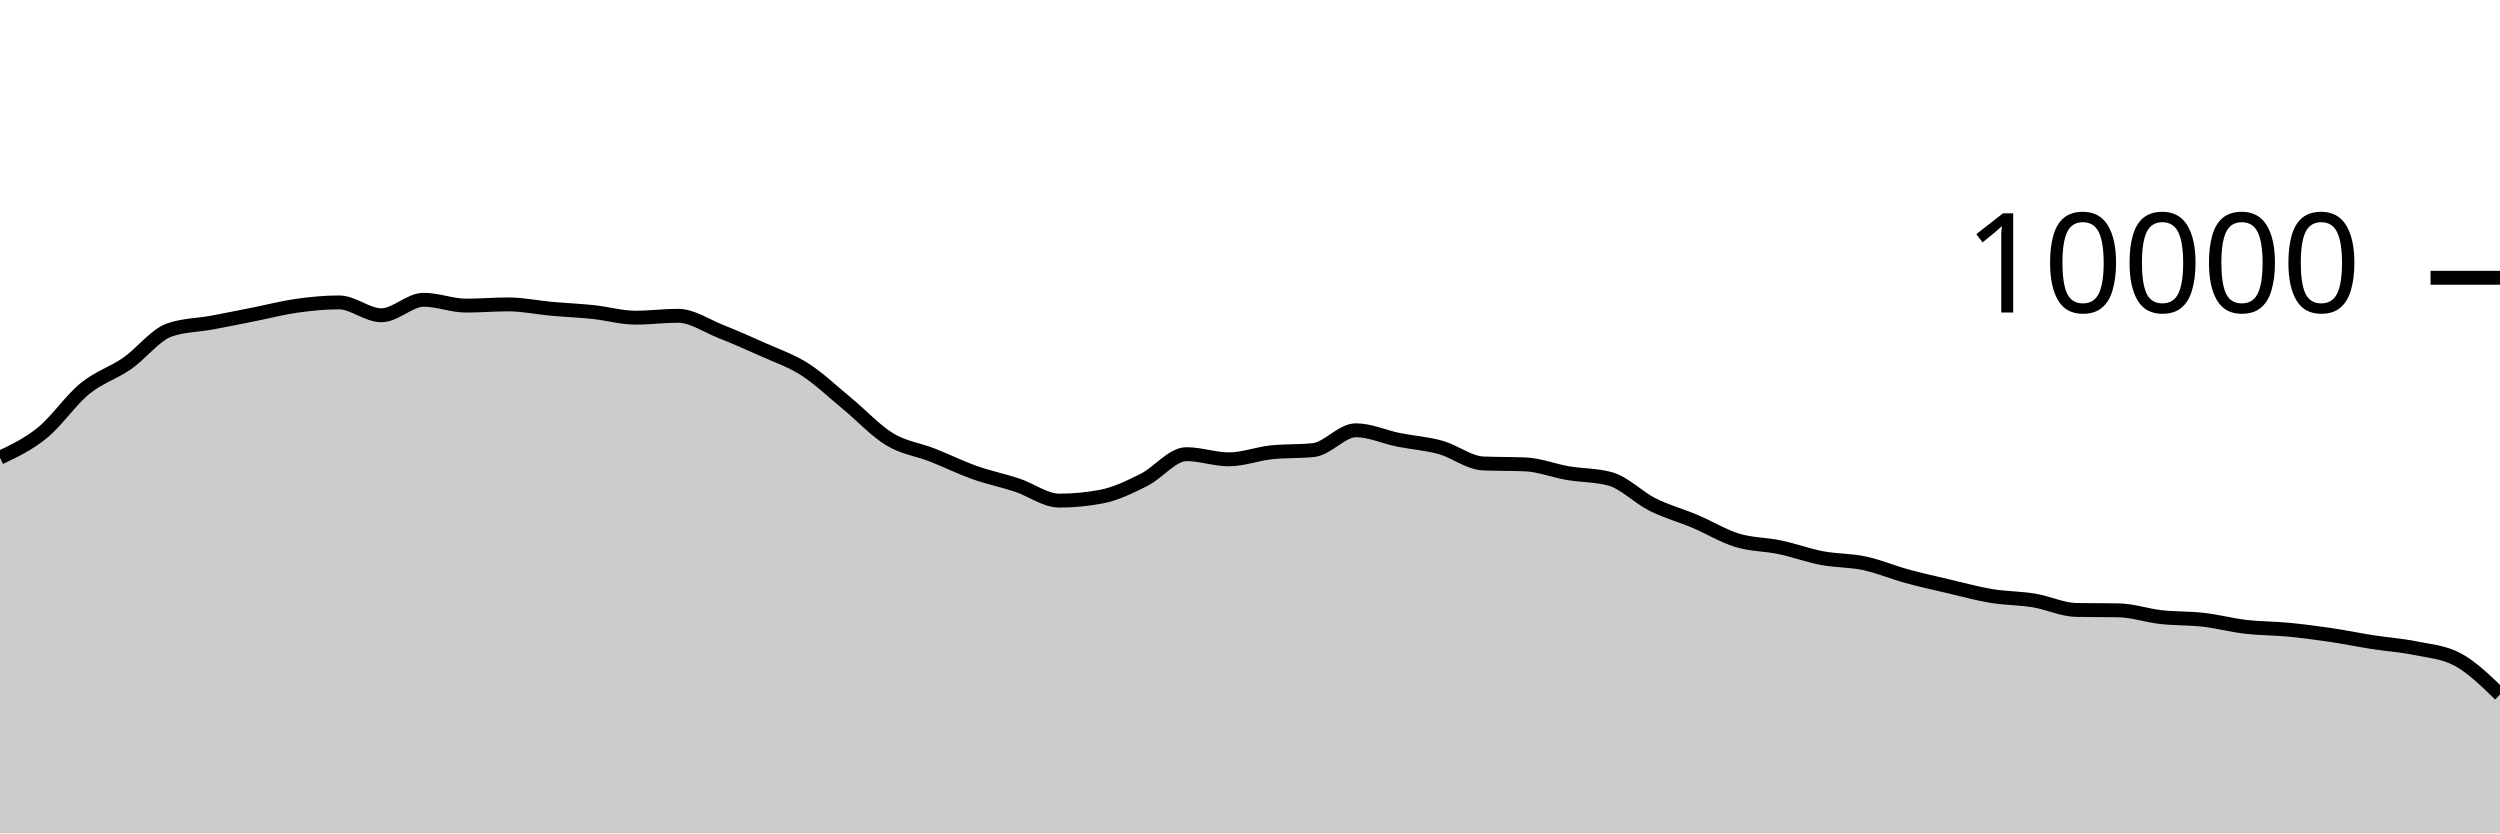
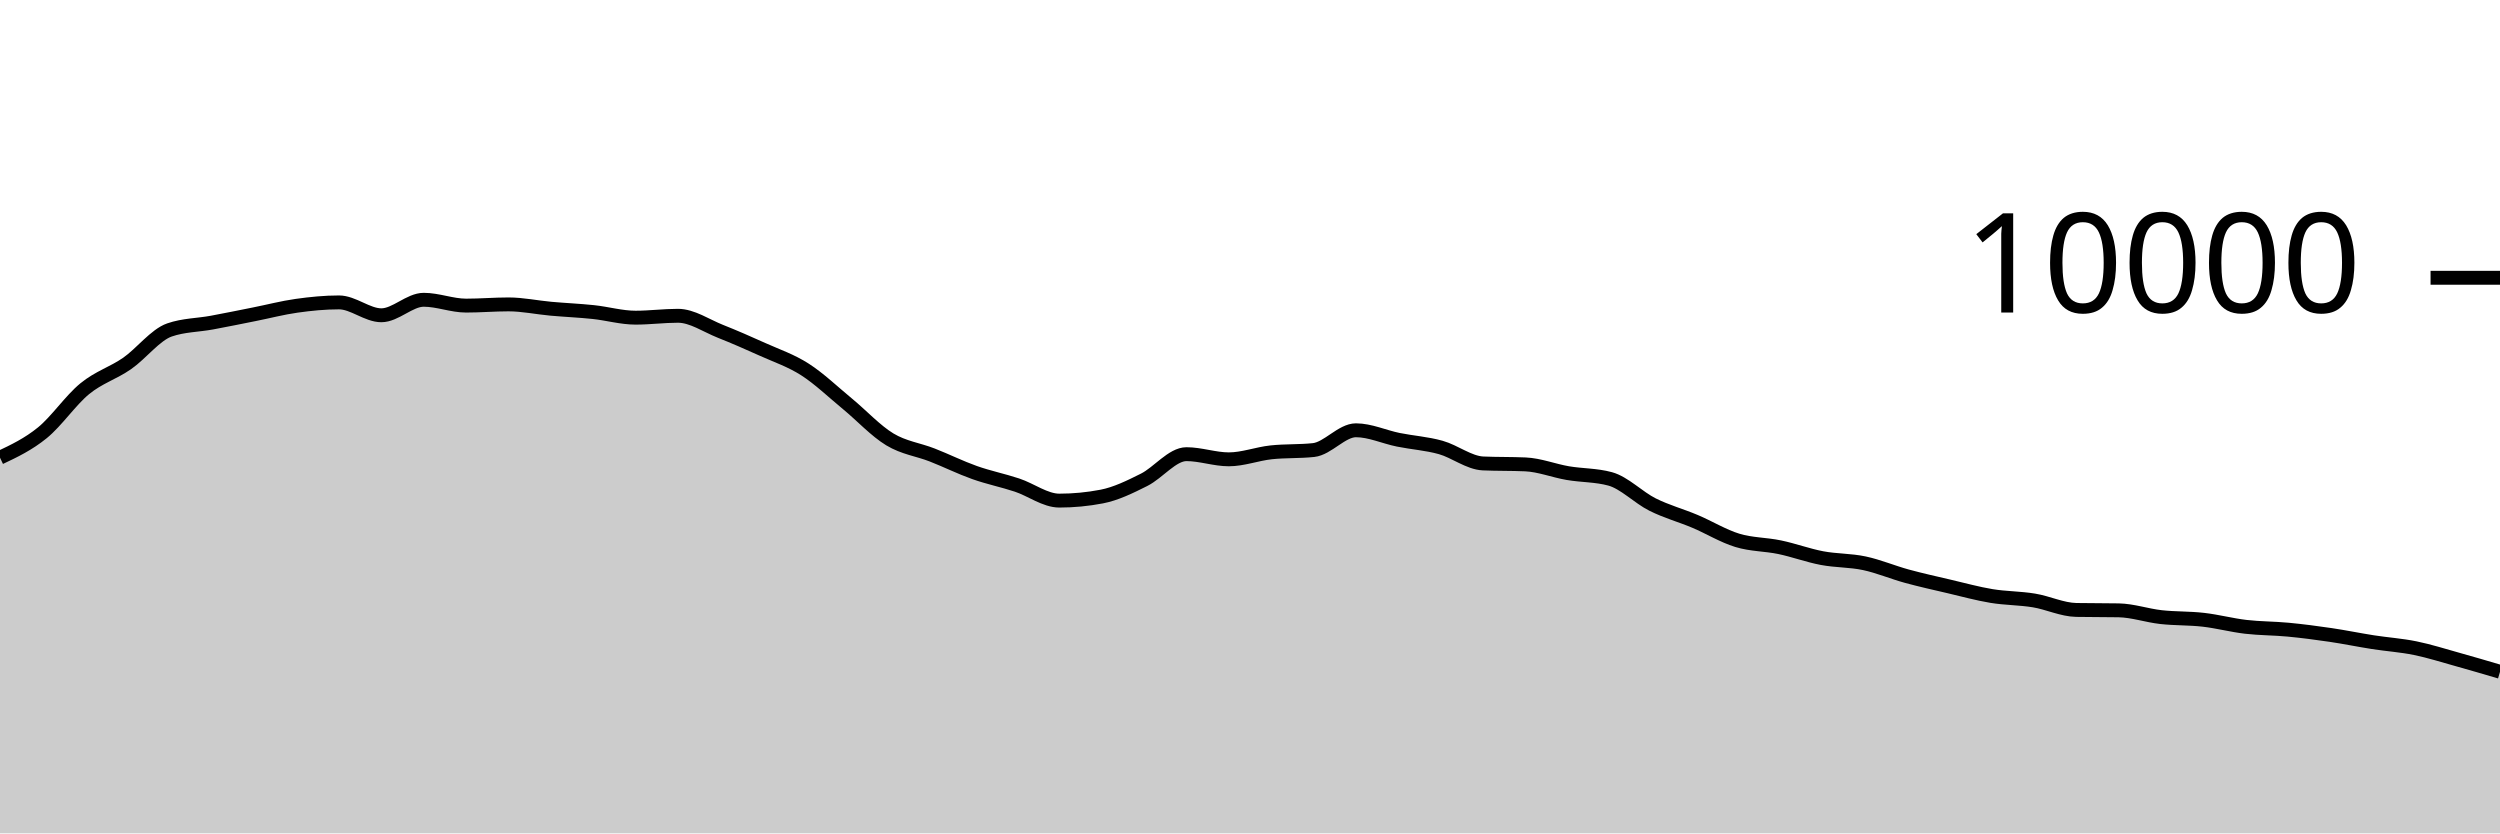
<svg xmlns="http://www.w3.org/2000/svg" viewBox="0 0 180 60">
  <g transform="translate(0,20)">
-     <path class="area" fill="rgba(0, 0, 0, 0.2)" d="M0,12.952C1.017,12.47,2.034,11.987,3.051,11.16C4.068,10.333,5.085,8.82,6.102,7.988C7.119,7.156,8.136,6.873,9.153,6.168C10.169,5.463,11.186,4.108,12.203,3.756C13.22,3.404,14.237,3.416,15.254,3.228C16.271,3.04,17.288,2.83,18.305,2.628C19.322,2.426,20.339,2.159,21.356,2.016C22.373,1.873,23.39,1.772,24.407,1.772C25.424,1.772,26.441,2.7,27.458,2.7C28.475,2.7,29.492,1.584,30.508,1.584C31.525,1.584,32.542,2.004,33.559,2.004C34.576,2.004,35.593,1.916,36.61,1.916C37.627,1.916,38.644,2.136,39.661,2.228C40.678,2.32,41.695,2.361,42.712,2.468C43.729,2.575,44.746,2.872,45.763,2.872C46.78,2.872,47.797,2.736,48.814,2.736C49.831,2.736,50.847,3.448,51.864,3.852C52.881,4.256,53.898,4.701,54.915,5.16C55.932,5.619,56.949,5.955,57.966,6.608C58.983,7.261,60,8.238,61.017,9.076C62.034,9.914,63.051,11.022,64.068,11.636C65.085,12.25,66.102,12.362,67.119,12.76C68.136,13.158,69.153,13.663,70.169,14.024C71.186,14.385,72.203,14.587,73.22,14.924C74.237,15.261,75.254,16.044,76.271,16.044C77.288,16.044,78.305,15.947,79.322,15.752C80.339,15.557,81.356,15.057,82.373,14.548C83.39,14.039,84.407,12.7,85.424,12.7C86.441,12.7,87.458,13.072,88.475,13.072C89.492,13.072,90.508,12.677,91.525,12.568C92.542,12.459,93.559,12.513,94.576,12.404C95.593,12.295,96.61,10.98,97.627,10.98C98.644,10.98,99.661,11.458,100.678,11.664C101.695,11.87,102.712,11.932,103.729,12.216C104.746,12.5,105.763,13.323,106.78,13.368C107.797,13.413,108.814,13.391,109.831,13.436C110.847,13.481,111.864,13.89,112.881,14.064C113.898,14.238,114.915,14.203,115.932,14.48C116.949,14.757,117.966,15.819,118.983,16.328C120,16.837,121.017,17.107,122.034,17.536C123.051,17.965,124.068,18.593,125.085,18.904C126.102,19.215,127.119,19.187,128.136,19.4C129.153,19.613,130.169,19.991,131.186,20.184C132.203,20.377,133.22,20.339,134.237,20.556C135.254,20.773,136.271,21.206,137.288,21.484C138.305,21.762,139.322,21.986,140.339,22.224C141.356,22.462,142.373,22.744,143.39,22.912C144.407,23.08,145.424,23.065,146.441,23.232C147.458,23.399,148.475,23.897,149.492,23.916C150.508,23.935,151.525,23.925,152.542,23.944C153.559,23.963,154.576,24.319,155.593,24.432C156.61,24.545,157.627,24.507,158.644,24.624C159.661,24.741,160.678,25.013,161.695,25.132C162.712,25.251,163.729,25.239,164.746,25.336C165.763,25.433,166.78,25.566,167.797,25.716C168.814,25.866,169.831,26.077,170.847,26.236C171.864,26.395,172.881,26.46,173.898,26.668C174.915,26.876,175.932,26.94,176.949,27.484C177.966,28.028,178.983,29.018,180,30.008L180,40C178.983,40,177.966,40,176.949,40C175.932,40,174.915,40,173.898,40C172.881,40,171.864,40,170.847,40C169.831,40,168.814,40,167.797,40C166.78,40,165.763,40,164.746,40C163.729,40,162.712,40,161.695,40C160.678,40,159.661,40,158.644,40C157.627,40,156.61,40,155.593,40C154.576,40,153.559,40,152.542,40C151.525,40,150.508,40,149.492,40C148.475,40,147.458,40,146.441,40C145.424,40,144.407,40,143.39,40C142.373,40,141.356,40,140.339,40C139.322,40,138.305,40,137.288,40C136.271,40,135.254,40,134.237,40C133.22,40,132.203,40,131.186,40C130.169,40,129.153,40,128.136,40C127.119,40,126.102,40,125.085,40C124.068,40,123.051,40,122.034,40C121.017,40,120,40,118.983,40C117.966,40,116.949,40,115.932,40C114.915,40,113.898,40,112.881,40C111.864,40,110.847,40,109.831,40C108.814,40,107.797,40,106.78,40C105.763,40,104.746,40,103.729,40C102.712,40,101.695,40,100.678,40C99.661,40,98.644,40,97.627,40C96.61,40,95.593,40,94.576,40C93.559,40,92.542,40,91.525,40C90.508,40,89.492,40,88.475,40C87.458,40,86.441,40,85.424,40C84.407,40,83.39,40,82.373,40C81.356,40,80.339,40,79.322,40C78.305,40,77.288,40,76.271,40C75.254,40,74.237,40,73.22,40C72.203,40,71.186,40,70.169,40C69.153,40,68.136,40,67.119,40C66.102,40,65.085,40,64.068,40C63.051,40,62.034,40,61.017,40C60,40,58.983,40,57.966,40C56.949,40,55.932,40,54.915,40C53.898,40,52.881,40,51.864,40C50.847,40,49.831,40,48.814,40C47.797,40,46.78,40,45.763,40C44.746,40,43.729,40,42.712,40C41.695,40,40.678,40,39.661,40C38.644,40,37.627,40,36.61,40C35.593,40,34.576,40,33.559,40C32.542,40,31.525,40,30.508,40C29.492,40,28.475,40,27.458,40C26.441,40,25.424,40,24.407,40C23.39,40,22.373,40,21.356,40C20.339,40,19.322,40,18.305,40C17.288,40,16.271,40,15.254,40C14.237,40,13.22,40,12.203,40C11.186,40,10.169,40,9.153,40C8.136,40,7.119,40,6.102,40C5.085,40,4.068,40,3.051,40C2.034,40,1.017,40,0,40Z" />
-     <path class="line" stroke="black" fill="none" d="M0,12.952C1.017,12.47,2.034,11.987,3.051,11.16C4.068,10.333,5.085,8.82,6.102,7.988C7.119,7.156,8.136,6.873,9.153,6.168C10.169,5.463,11.186,4.108,12.203,3.756C13.22,3.404,14.237,3.416,15.254,3.228C16.271,3.04,17.288,2.83,18.305,2.628C19.322,2.426,20.339,2.159,21.356,2.016C22.373,1.873,23.39,1.772,24.407,1.772C25.424,1.772,26.441,2.7,27.458,2.7C28.475,2.7,29.492,1.584,30.508,1.584C31.525,1.584,32.542,2.004,33.559,2.004C34.576,2.004,35.593,1.916,36.61,1.916C37.627,1.916,38.644,2.136,39.661,2.228C40.678,2.32,41.695,2.361,42.712,2.468C43.729,2.575,44.746,2.872,45.763,2.872C46.78,2.872,47.797,2.736,48.814,2.736C49.831,2.736,50.847,3.448,51.864,3.852C52.881,4.256,53.898,4.701,54.915,5.16C55.932,5.619,56.949,5.955,57.966,6.608C58.983,7.261,60,8.238,61.017,9.076C62.034,9.914,63.051,11.022,64.068,11.636C65.085,12.25,66.102,12.362,67.119,12.76C68.136,13.158,69.153,13.663,70.169,14.024C71.186,14.385,72.203,14.587,73.22,14.924C74.237,15.261,75.254,16.044,76.271,16.044C77.288,16.044,78.305,15.947,79.322,15.752C80.339,15.557,81.356,15.057,82.373,14.548C83.39,14.039,84.407,12.7,85.424,12.7C86.441,12.7,87.458,13.072,88.475,13.072C89.492,13.072,90.508,12.677,91.525,12.568C92.542,12.459,93.559,12.513,94.576,12.404C95.593,12.295,96.61,10.98,97.627,10.98C98.644,10.98,99.661,11.458,100.678,11.664C101.695,11.87,102.712,11.932,103.729,12.216C104.746,12.5,105.763,13.323,106.78,13.368C107.797,13.413,108.814,13.391,109.831,13.436C110.847,13.481,111.864,13.89,112.881,14.064C113.898,14.238,114.915,14.203,115.932,14.48C116.949,14.757,117.966,15.819,118.983,16.328C120,16.837,121.017,17.107,122.034,17.536C123.051,17.965,124.068,18.593,125.085,18.904C126.102,19.215,127.119,19.187,128.136,19.4C129.153,19.613,130.169,19.991,131.186,20.184C132.203,20.377,133.22,20.339,134.237,20.556C135.254,20.773,136.271,21.206,137.288,21.484C138.305,21.762,139.322,21.986,140.339,22.224C141.356,22.462,142.373,22.744,143.39,22.912C144.407,23.08,145.424,23.065,146.441,23.232C147.458,23.399,148.475,23.897,149.492,23.916C150.508,23.935,151.525,23.925,152.542,23.944C153.559,23.963,154.576,24.319,155.593,24.432C156.61,24.545,157.627,24.507,158.644,24.624C159.661,24.741,160.678,25.013,161.695,25.132C162.712,25.251,163.729,25.239,164.746,25.336C165.763,25.433,166.78,25.566,167.797,25.716C168.814,25.866,169.831,26.077,170.847,26.236C171.864,26.395,172.881,26.46,173.898,26.668C174.915,26.876,175.932,26.94,176.949,27.484C177.966,28.028,178.983,29.018,180,30.008" />
+     <path class="area" fill="rgba(0, 0, 0, 0.2)" d="M0,12.952C1.017,12.47,2.034,11.987,3.051,11.16C4.068,10.333,5.085,8.82,6.102,7.988C7.119,7.156,8.136,6.873,9.153,6.168C10.169,5.463,11.186,4.108,12.203,3.756C13.22,3.404,14.237,3.416,15.254,3.228C16.271,3.04,17.288,2.83,18.305,2.628C19.322,2.426,20.339,2.159,21.356,2.016C22.373,1.873,23.39,1.772,24.407,1.772C25.424,1.772,26.441,2.7,27.458,2.7C28.475,2.7,29.492,1.584,30.508,1.584C31.525,1.584,32.542,2.004,33.559,2.004C34.576,2.004,35.593,1.916,36.61,1.916C37.627,1.916,38.644,2.136,39.661,2.228C40.678,2.32,41.695,2.361,42.712,2.468C43.729,2.575,44.746,2.872,45.763,2.872C46.78,2.872,47.797,2.736,48.814,2.736C49.831,2.736,50.847,3.448,51.864,3.852C52.881,4.256,53.898,4.701,54.915,5.16C55.932,5.619,56.949,5.955,57.966,6.608C58.983,7.261,60,8.238,61.017,9.076C62.034,9.914,63.051,11.022,64.068,11.636C65.085,12.25,66.102,12.362,67.119,12.76C68.136,13.158,69.153,13.663,70.169,14.024C71.186,14.385,72.203,14.587,73.22,14.924C74.237,15.261,75.254,16.044,76.271,16.044C77.288,16.044,78.305,15.947,79.322,15.752C80.339,15.557,81.356,15.057,82.373,14.548C83.39,14.039,84.407,12.7,85.424,12.7C86.441,12.7,87.458,13.072,88.475,13.072C89.492,13.072,90.508,12.677,91.525,12.568C92.542,12.459,93.559,12.513,94.576,12.404C95.593,12.295,96.61,10.98,97.627,10.98C98.644,10.98,99.661,11.458,100.678,11.664C101.695,11.87,102.712,11.932,103.729,12.216C104.746,12.5,105.763,13.323,106.78,13.368C107.797,13.413,108.814,13.391,109.831,13.436C110.847,13.481,111.864,13.89,112.881,14.064C113.898,14.238,114.915,14.203,115.932,14.48C116.949,14.757,117.966,15.819,118.983,16.328C120,16.837,121.017,17.107,122.034,17.536C123.051,17.965,124.068,18.593,125.085,18.904C126.102,19.215,127.119,19.187,128.136,19.4C129.153,19.613,130.169,19.991,131.186,20.184C132.203,20.377,133.22,20.339,134.237,20.556C135.254,20.773,136.271,21.206,137.288,21.484C138.305,21.762,139.322,21.986,140.339,22.224C141.356,22.462,142.373,22.744,143.39,22.912C144.407,23.08,145.424,23.065,146.441,23.232C147.458,23.399,148.475,23.897,149.492,23.916C150.508,23.935,151.525,23.925,152.542,23.944C153.559,23.963,154.576,24.319,155.593,24.432C156.61,24.545,157.627,24.507,158.644,24.624C159.661,24.741,160.678,25.013,161.695,25.132C162.712,25.251,163.729,25.239,164.746,25.336C165.763,25.433,166.78,25.566,167.797,25.716C168.814,25.866,169.831,26.077,170.847,26.236C171.864,26.395,172.881,26.46,173.898,26.668C174.915,26.876,175.932,27.201,176.949,27.484C177.966,27.767,178.983,28.068,180,28.368L180,40C178.983,40,177.966,40,176.949,40C175.932,40,174.915,40,173.898,40C172.881,40,171.864,40,170.847,40C169.831,40,168.814,40,167.797,40C166.78,40,165.763,40,164.746,40C163.729,40,162.712,40,161.695,40C160.678,40,159.661,40,158.644,40C157.627,40,156.61,40,155.593,40C154.576,40,153.559,40,152.542,40C151.525,40,150.508,40,149.492,40C148.475,40,147.458,40,146.441,40C145.424,40,144.407,40,143.39,40C142.373,40,141.356,40,140.339,40C139.322,40,138.305,40,137.288,40C136.271,40,135.254,40,134.237,40C133.22,40,132.203,40,131.186,40C130.169,40,129.153,40,128.136,40C127.119,40,126.102,40,125.085,40C124.068,40,123.051,40,122.034,40C121.017,40,120,40,118.983,40C117.966,40,116.949,40,115.932,40C114.915,40,113.898,40,112.881,40C111.864,40,110.847,40,109.831,40C108.814,40,107.797,40,106.78,40C105.763,40,104.746,40,103.729,40C102.712,40,101.695,40,100.678,40C99.661,40,98.644,40,97.627,40C96.61,40,95.593,40,94.576,40C93.559,40,92.542,40,91.525,40C90.508,40,89.492,40,88.475,40C87.458,40,86.441,40,85.424,40C84.407,40,83.39,40,82.373,40C81.356,40,80.339,40,79.322,40C78.305,40,77.288,40,76.271,40C75.254,40,74.237,40,73.22,40C72.203,40,71.186,40,70.169,40C69.153,40,68.136,40,67.119,40C66.102,40,65.085,40,64.068,40C63.051,40,62.034,40,61.017,40C60,40,58.983,40,57.966,40C56.949,40,55.932,40,54.915,40C53.898,40,52.881,40,51.864,40C50.847,40,49.831,40,48.814,40C47.797,40,46.78,40,45.763,40C44.746,40,43.729,40,42.712,40C41.695,40,40.678,40,39.661,40C38.644,40,37.627,40,36.61,40C35.593,40,34.576,40,33.559,40C32.542,40,31.525,40,30.508,40C29.492,40,28.475,40,27.458,40C26.441,40,25.424,40,24.407,40C23.39,40,22.373,40,21.356,40C20.339,40,19.322,40,18.305,40C17.288,40,16.271,40,15.254,40C14.237,40,13.22,40,12.203,40C11.186,40,10.169,40,9.153,40C8.136,40,7.119,40,6.102,40C5.085,40,4.068,40,3.051,40C2.034,40,1.017,40,0,40Z" />
+     <path class="line" stroke="black" fill="none" d="M0,12.952C1.017,12.47,2.034,11.987,3.051,11.16C4.068,10.333,5.085,8.82,6.102,7.988C7.119,7.156,8.136,6.873,9.153,6.168C10.169,5.463,11.186,4.108,12.203,3.756C13.22,3.404,14.237,3.416,15.254,3.228C16.271,3.04,17.288,2.83,18.305,2.628C19.322,2.426,20.339,2.159,21.356,2.016C22.373,1.873,23.39,1.772,24.407,1.772C25.424,1.772,26.441,2.7,27.458,2.7C28.475,2.7,29.492,1.584,30.508,1.584C31.525,1.584,32.542,2.004,33.559,2.004C34.576,2.004,35.593,1.916,36.61,1.916C37.627,1.916,38.644,2.136,39.661,2.228C40.678,2.32,41.695,2.361,42.712,2.468C43.729,2.575,44.746,2.872,45.763,2.872C46.78,2.872,47.797,2.736,48.814,2.736C49.831,2.736,50.847,3.448,51.864,3.852C52.881,4.256,53.898,4.701,54.915,5.16C55.932,5.619,56.949,5.955,57.966,6.608C58.983,7.261,60,8.238,61.017,9.076C62.034,9.914,63.051,11.022,64.068,11.636C65.085,12.25,66.102,12.362,67.119,12.76C68.136,13.158,69.153,13.663,70.169,14.024C71.186,14.385,72.203,14.587,73.22,14.924C74.237,15.261,75.254,16.044,76.271,16.044C77.288,16.044,78.305,15.947,79.322,15.752C80.339,15.557,81.356,15.057,82.373,14.548C83.39,14.039,84.407,12.7,85.424,12.7C86.441,12.7,87.458,13.072,88.475,13.072C89.492,13.072,90.508,12.677,91.525,12.568C92.542,12.459,93.559,12.513,94.576,12.404C95.593,12.295,96.61,10.98,97.627,10.98C98.644,10.98,99.661,11.458,100.678,11.664C101.695,11.87,102.712,11.932,103.729,12.216C104.746,12.5,105.763,13.323,106.78,13.368C107.797,13.413,108.814,13.391,109.831,13.436C110.847,13.481,111.864,13.89,112.881,14.064C113.898,14.238,114.915,14.203,115.932,14.48C116.949,14.757,117.966,15.819,118.983,16.328C120,16.837,121.017,17.107,122.034,17.536C123.051,17.965,124.068,18.593,125.085,18.904C126.102,19.215,127.119,19.187,128.136,19.4C129.153,19.613,130.169,19.991,131.186,20.184C132.203,20.377,133.22,20.339,134.237,20.556C135.254,20.773,136.271,21.206,137.288,21.484C138.305,21.762,139.322,21.986,140.339,22.224C141.356,22.462,142.373,22.744,143.39,22.912C144.407,23.08,145.424,23.065,146.441,23.232C147.458,23.399,148.475,23.897,149.492,23.916C150.508,23.935,151.525,23.925,152.542,23.944C153.559,23.963,154.576,24.319,155.593,24.432C156.61,24.545,157.627,24.507,158.644,24.624C159.661,24.741,160.678,25.013,161.695,25.132C162.712,25.251,163.729,25.239,164.746,25.336C165.763,25.433,166.78,25.566,167.797,25.716C168.814,25.866,169.831,26.077,170.847,26.236C171.864,26.395,172.881,26.46,173.898,26.668C174.915,26.876,175.932,27.201,176.949,27.484C177.966,27.767,178.983,28.068,180,28.368" />
    <path class="axis-ceiling" stroke-width="1" stroke="black" fill="none" d="M175,0L180,0" />
    <text class="axis-ceiling-label" font-family="sans-serif" text-anchor="end" font-size="10px" x="170" y="2.5">10000</text>
  </g>
</svg>
